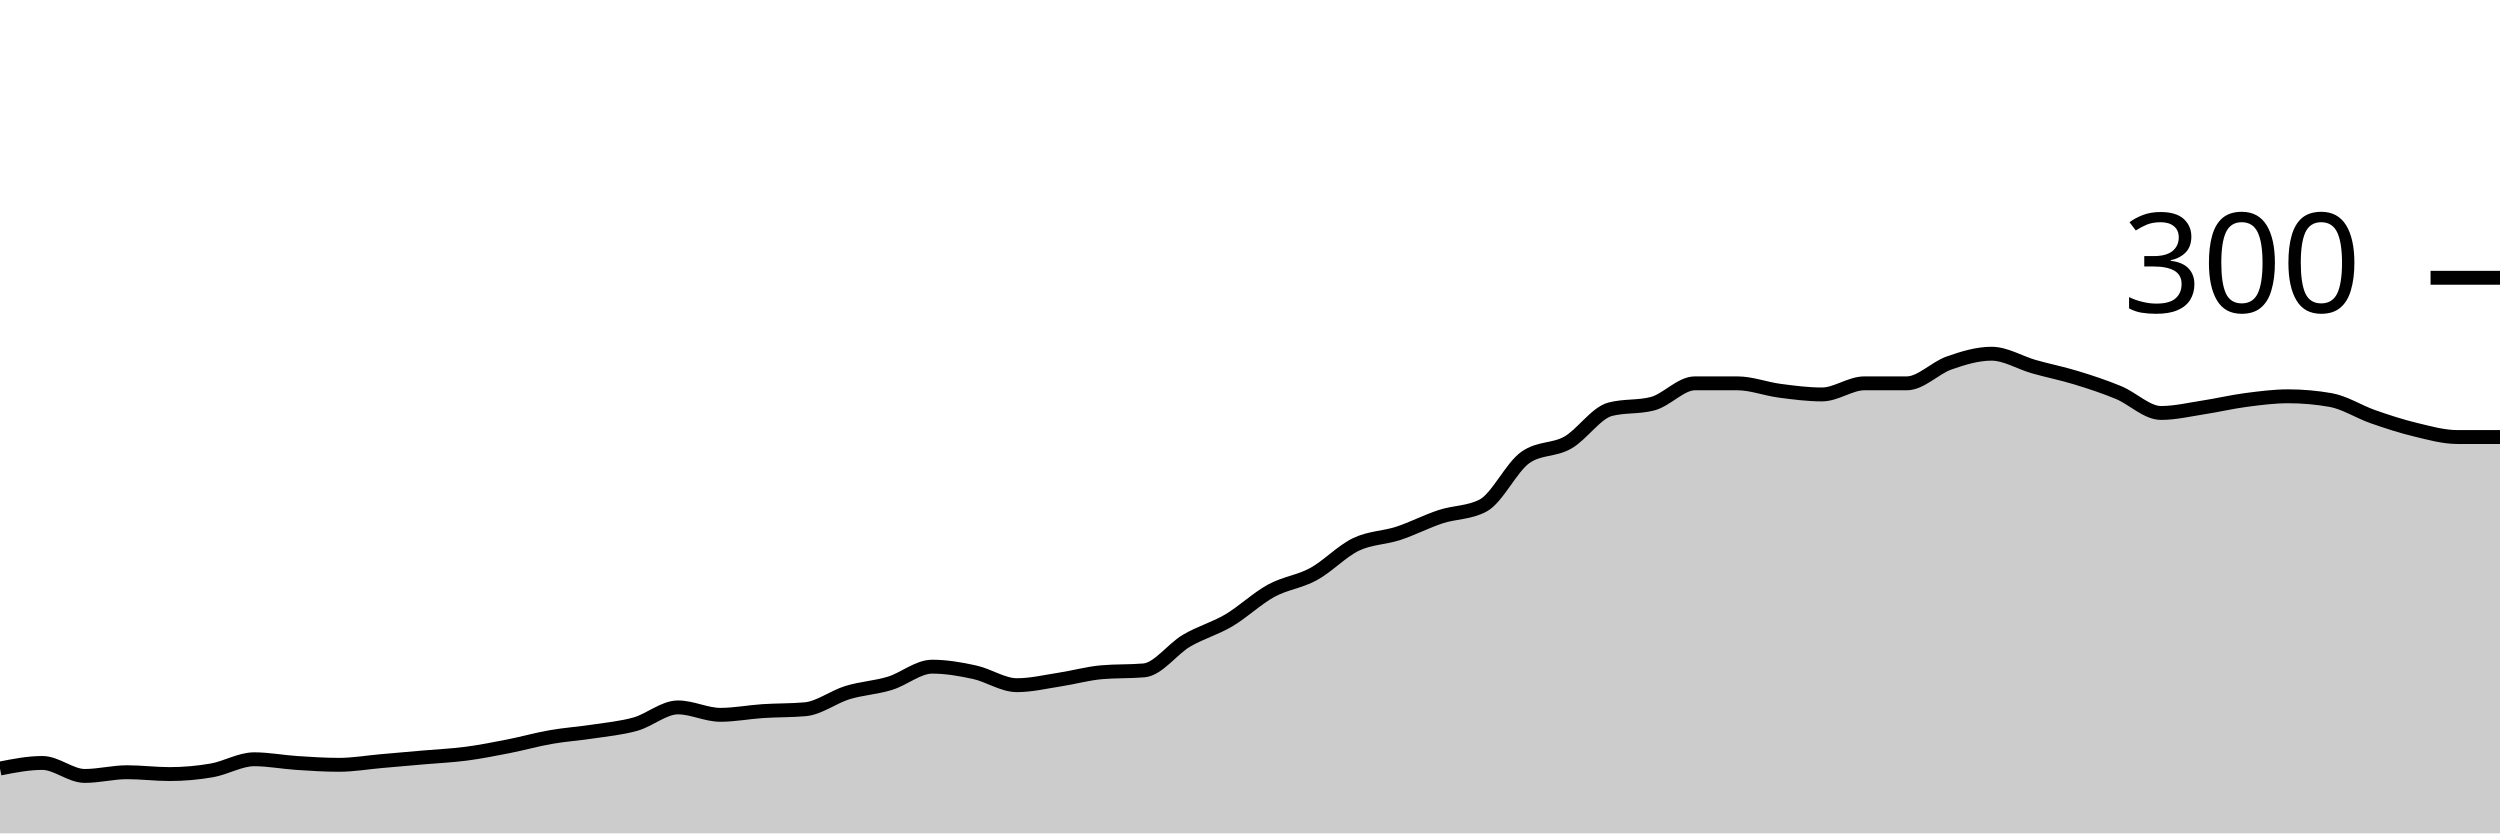
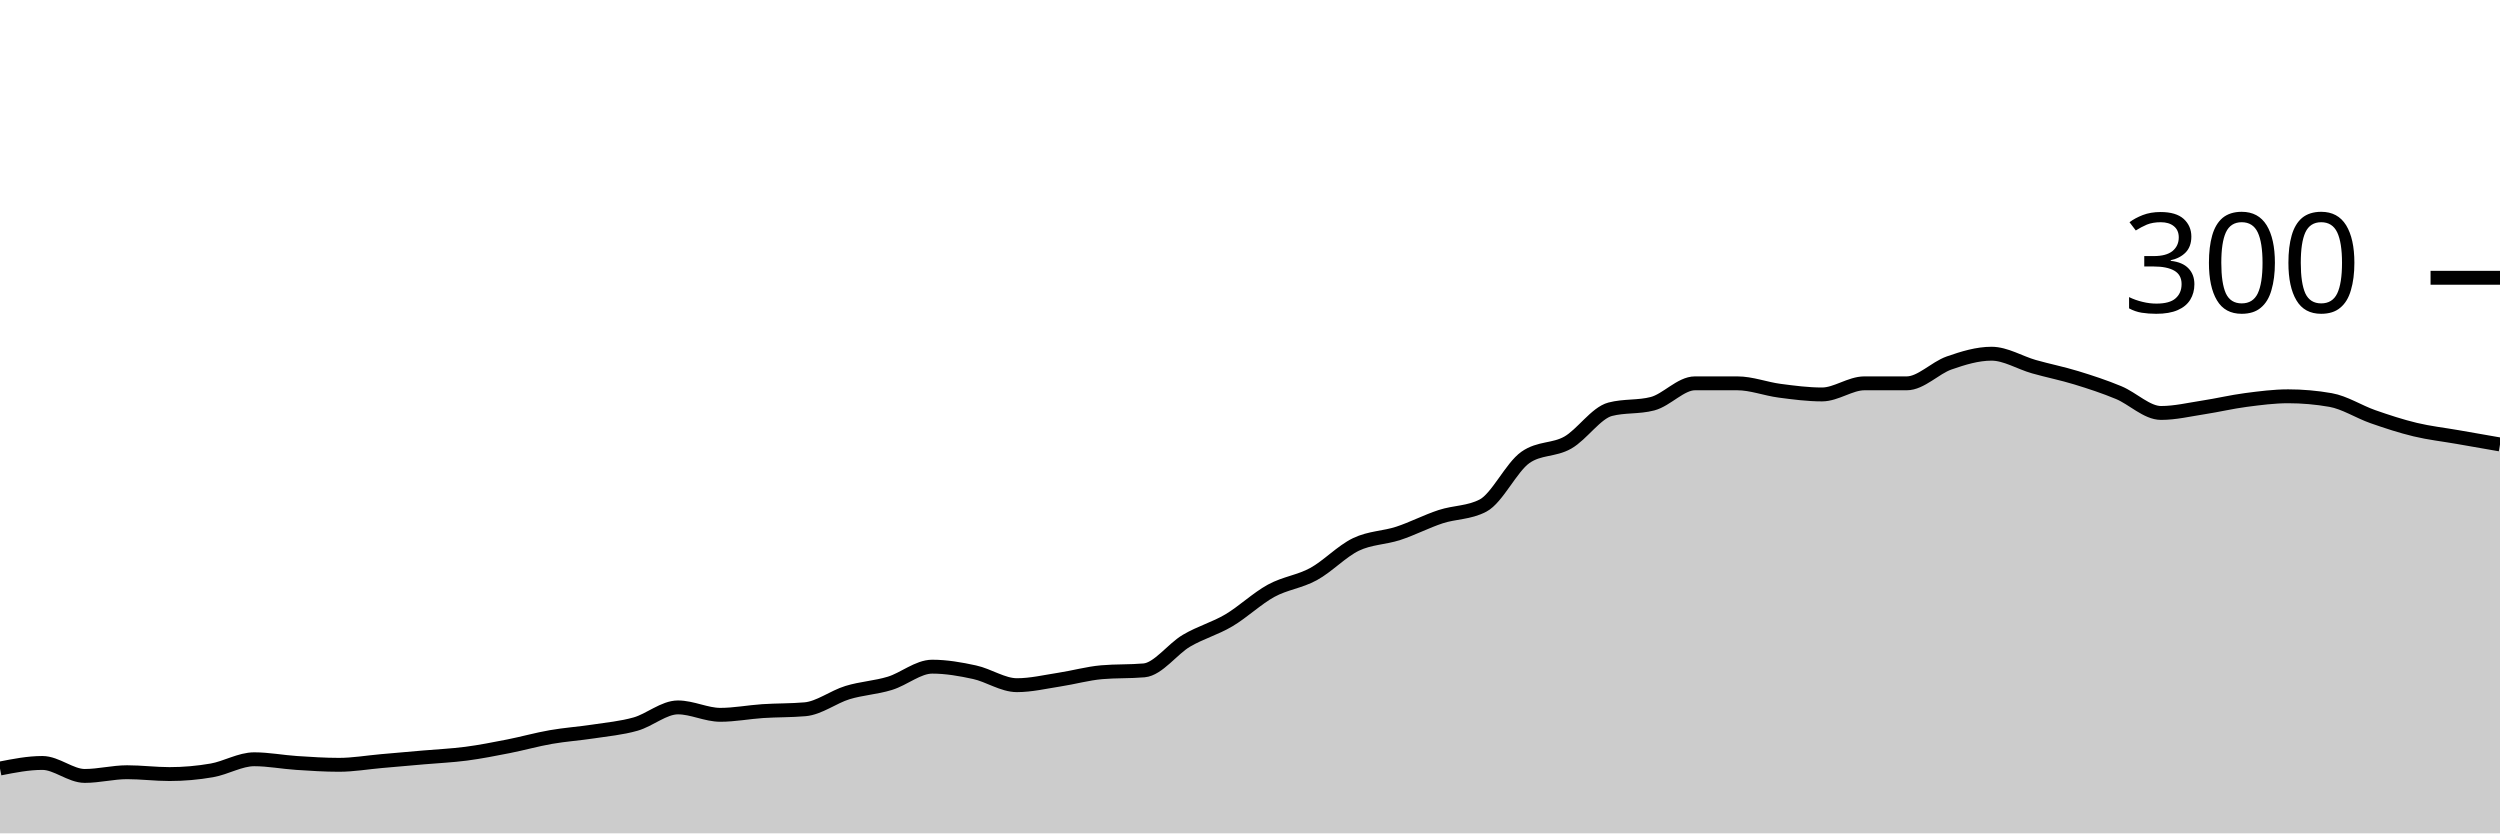
<svg xmlns="http://www.w3.org/2000/svg" viewBox="0 0 180 60">
  <g transform="translate(0,20)">
-     <path class="area" fill="rgba(0, 0, 0, 0.2)" d="M0,35.333C1.017,35.133,2.034,34.933,3.051,34.933C4.068,34.933,5.085,35.867,6.102,35.867C7.119,35.867,8.136,35.6,9.153,35.6C10.169,35.6,11.186,35.733,12.203,35.733C13.22,35.733,14.237,35.644,15.254,35.467C16.271,35.289,17.288,34.667,18.305,34.667C19.322,34.667,20.339,34.867,21.356,34.933C22.373,35,23.39,35.067,24.407,35.067C25.424,35.067,26.441,34.889,27.458,34.8C28.475,34.711,29.492,34.622,30.508,34.533C31.525,34.444,32.542,34.4,33.559,34.267C34.576,34.133,35.593,33.933,36.61,33.733C37.627,33.533,38.644,33.244,39.661,33.067C40.678,32.889,41.695,32.822,42.712,32.667C43.729,32.511,44.746,32.422,45.763,32.133C46.78,31.844,47.797,30.933,48.814,30.933C49.831,30.933,50.847,31.467,51.864,31.467C52.881,31.467,53.898,31.267,54.915,31.2C55.932,31.133,56.949,31.156,57.966,31.067C58.983,30.978,60,30.178,61.017,29.867C62.034,29.556,63.051,29.511,64.068,29.2C65.085,28.889,66.102,28,67.119,28C68.136,28,69.153,28.178,70.169,28.4C71.186,28.622,72.203,29.333,73.22,29.333C74.237,29.333,75.254,29.089,76.271,28.933C77.288,28.778,78.305,28.489,79.322,28.4C80.339,28.311,81.356,28.356,82.373,28.267C83.39,28.178,84.407,26.733,85.424,26.133C86.441,25.533,87.458,25.267,88.475,24.667C89.492,24.067,90.508,23.089,91.525,22.533C92.542,21.978,93.559,21.889,94.576,21.333C95.593,20.778,96.61,19.689,97.627,19.2C98.644,18.711,99.661,18.733,100.678,18.4C101.695,18.067,102.712,17.533,103.729,17.2C104.746,16.867,105.763,16.933,106.78,16.4C107.797,15.867,108.814,13.644,109.831,12.933C110.847,12.222,111.864,12.444,112.881,11.867C113.898,11.289,114.915,9.733,115.932,9.467C116.949,9.2,117.966,9.333,118.983,9.067C120,8.8,121.017,7.6,122.034,7.6C123.051,7.6,124.068,7.6,125.085,7.6C126.102,7.6,127.119,8,128.136,8.133C129.153,8.267,130.169,8.4,131.186,8.4C132.203,8.4,133.22,7.6,134.237,7.6C135.254,7.6,136.271,7.6,137.288,7.6C138.305,7.6,139.322,6.489,140.339,6.133C141.356,5.778,142.373,5.467,143.39,5.467C144.407,5.467,145.424,6.111,146.441,6.4C147.458,6.689,148.475,6.889,149.492,7.2C150.508,7.511,151.525,7.844,152.542,8.267C153.559,8.689,154.576,9.733,155.593,9.733C156.61,9.733,157.627,9.489,158.644,9.333C159.661,9.178,160.678,8.933,161.695,8.8C162.712,8.667,163.729,8.533,164.746,8.533C165.763,8.533,166.78,8.622,167.797,8.8C168.814,8.978,169.831,9.644,170.847,10C171.864,10.356,172.881,10.689,173.898,10.933C174.915,11.178,175.932,11.467,176.949,11.467C177.966,11.467,178.983,11.467,180,11.467L180,40C178.983,40,177.966,40,176.949,40C175.932,40,174.915,40,173.898,40C172.881,40,171.864,40,170.847,40C169.831,40,168.814,40,167.797,40C166.78,40,165.763,40,164.746,40C163.729,40,162.712,40,161.695,40C160.678,40,159.661,40,158.644,40C157.627,40,156.61,40,155.593,40C154.576,40,153.559,40,152.542,40C151.525,40,150.508,40,149.492,40C148.475,40,147.458,40,146.441,40C145.424,40,144.407,40,143.39,40C142.373,40,141.356,40,140.339,40C139.322,40,138.305,40,137.288,40C136.271,40,135.254,40,134.237,40C133.22,40,132.203,40,131.186,40C130.169,40,129.153,40,128.136,40C127.119,40,126.102,40,125.085,40C124.068,40,123.051,40,122.034,40C121.017,40,120,40,118.983,40C117.966,40,116.949,40,115.932,40C114.915,40,113.898,40,112.881,40C111.864,40,110.847,40,109.831,40C108.814,40,107.797,40,106.78,40C105.763,40,104.746,40,103.729,40C102.712,40,101.695,40,100.678,40C99.661,40,98.644,40,97.627,40C96.61,40,95.593,40,94.576,40C93.559,40,92.542,40,91.525,40C90.508,40,89.492,40,88.475,40C87.458,40,86.441,40,85.424,40C84.407,40,83.39,40,82.373,40C81.356,40,80.339,40,79.322,40C78.305,40,77.288,40,76.271,40C75.254,40,74.237,40,73.22,40C72.203,40,71.186,40,70.169,40C69.153,40,68.136,40,67.119,40C66.102,40,65.085,40,64.068,40C63.051,40,62.034,40,61.017,40C60,40,58.983,40,57.966,40C56.949,40,55.932,40,54.915,40C53.898,40,52.881,40,51.864,40C50.847,40,49.831,40,48.814,40C47.797,40,46.78,40,45.763,40C44.746,40,43.729,40,42.712,40C41.695,40,40.678,40,39.661,40C38.644,40,37.627,40,36.61,40C35.593,40,34.576,40,33.559,40C32.542,40,31.525,40,30.508,40C29.492,40,28.475,40,27.458,40C26.441,40,25.424,40,24.407,40C23.39,40,22.373,40,21.356,40C20.339,40,19.322,40,18.305,40C17.288,40,16.271,40,15.254,40C14.237,40,13.22,40,12.203,40C11.186,40,10.169,40,9.153,40C8.136,40,7.119,40,6.102,40C5.085,40,4.068,40,3.051,40C2.034,40,1.017,40,0,40Z" />
-     <path class="line" stroke="black" fill="none" d="M0,35.333C1.017,35.133,2.034,34.933,3.051,34.933C4.068,34.933,5.085,35.867,6.102,35.867C7.119,35.867,8.136,35.6,9.153,35.6C10.169,35.6,11.186,35.733,12.203,35.733C13.22,35.733,14.237,35.644,15.254,35.467C16.271,35.289,17.288,34.667,18.305,34.667C19.322,34.667,20.339,34.867,21.356,34.933C22.373,35,23.39,35.067,24.407,35.067C25.424,35.067,26.441,34.889,27.458,34.8C28.475,34.711,29.492,34.622,30.508,34.533C31.525,34.444,32.542,34.4,33.559,34.267C34.576,34.133,35.593,33.933,36.61,33.733C37.627,33.533,38.644,33.244,39.661,33.067C40.678,32.889,41.695,32.822,42.712,32.667C43.729,32.511,44.746,32.422,45.763,32.133C46.78,31.844,47.797,30.933,48.814,30.933C49.831,30.933,50.847,31.467,51.864,31.467C52.881,31.467,53.898,31.267,54.915,31.2C55.932,31.133,56.949,31.156,57.966,31.067C58.983,30.978,60,30.178,61.017,29.867C62.034,29.556,63.051,29.511,64.068,29.2C65.085,28.889,66.102,28,67.119,28C68.136,28,69.153,28.178,70.169,28.4C71.186,28.622,72.203,29.333,73.22,29.333C74.237,29.333,75.254,29.089,76.271,28.933C77.288,28.778,78.305,28.489,79.322,28.4C80.339,28.311,81.356,28.356,82.373,28.267C83.39,28.178,84.407,26.733,85.424,26.133C86.441,25.533,87.458,25.267,88.475,24.667C89.492,24.067,90.508,23.089,91.525,22.533C92.542,21.978,93.559,21.889,94.576,21.333C95.593,20.778,96.61,19.689,97.627,19.2C98.644,18.711,99.661,18.733,100.678,18.4C101.695,18.067,102.712,17.533,103.729,17.2C104.746,16.867,105.763,16.933,106.78,16.4C107.797,15.867,108.814,13.644,109.831,12.933C110.847,12.222,111.864,12.444,112.881,11.867C113.898,11.289,114.915,9.733,115.932,9.467C116.949,9.2,117.966,9.333,118.983,9.067C120,8.8,121.017,7.6,122.034,7.6C123.051,7.6,124.068,7.6,125.085,7.6C126.102,7.6,127.119,8,128.136,8.133C129.153,8.267,130.169,8.4,131.186,8.4C132.203,8.4,133.22,7.6,134.237,7.6C135.254,7.6,136.271,7.6,137.288,7.6C138.305,7.6,139.322,6.489,140.339,6.133C141.356,5.778,142.373,5.467,143.39,5.467C144.407,5.467,145.424,6.111,146.441,6.4C147.458,6.689,148.475,6.889,149.492,7.2C150.508,7.511,151.525,7.844,152.542,8.267C153.559,8.689,154.576,9.733,155.593,9.733C156.61,9.733,157.627,9.489,158.644,9.333C159.661,9.178,160.678,8.933,161.695,8.8C162.712,8.667,163.729,8.533,164.746,8.533C165.763,8.533,166.78,8.622,167.797,8.8C168.814,8.978,169.831,9.644,170.847,10C171.864,10.356,172.881,10.689,173.898,10.933C174.915,11.178,175.932,11.467,176.949,11.467C177.966,11.467,178.983,11.467,180,11.467" />
+     <path class="area" fill="rgba(0, 0, 0, 0.2)" d="M0,35.333C1.017,35.133,2.034,34.933,3.051,34.933C4.068,34.933,5.085,35.867,6.102,35.867C7.119,35.867,8.136,35.6,9.153,35.6C10.169,35.6,11.186,35.733,12.203,35.733C13.22,35.733,14.237,35.644,15.254,35.467C16.271,35.289,17.288,34.667,18.305,34.667C19.322,34.667,20.339,34.867,21.356,34.933C22.373,35,23.39,35.067,24.407,35.067C25.424,35.067,26.441,34.889,27.458,34.8C28.475,34.711,29.492,34.622,30.508,34.533C31.525,34.444,32.542,34.4,33.559,34.267C34.576,34.133,35.593,33.933,36.61,33.733C37.627,33.533,38.644,33.244,39.661,33.067C40.678,32.889,41.695,32.822,42.712,32.667C43.729,32.511,44.746,32.422,45.763,32.133C46.78,31.844,47.797,30.933,48.814,30.933C49.831,30.933,50.847,31.467,51.864,31.467C52.881,31.467,53.898,31.267,54.915,31.2C55.932,31.133,56.949,31.156,57.966,31.067C58.983,30.978,60,30.178,61.017,29.867C62.034,29.556,63.051,29.511,64.068,29.2C65.085,28.889,66.102,28,67.119,28C68.136,28,69.153,28.178,70.169,28.4C71.186,28.622,72.203,29.333,73.22,29.333C74.237,29.333,75.254,29.089,76.271,28.933C77.288,28.778,78.305,28.489,79.322,28.4C80.339,28.311,81.356,28.356,82.373,28.267C83.39,28.178,84.407,26.733,85.424,26.133C86.441,25.533,87.458,25.267,88.475,24.667C89.492,24.067,90.508,23.089,91.525,22.533C92.542,21.978,93.559,21.889,94.576,21.333C95.593,20.778,96.61,19.689,97.627,19.2C98.644,18.711,99.661,18.733,100.678,18.4C101.695,18.067,102.712,17.533,103.729,17.2C104.746,16.867,105.763,16.933,106.78,16.4C107.797,15.867,108.814,13.644,109.831,12.933C110.847,12.222,111.864,12.444,112.881,11.867C113.898,11.289,114.915,9.733,115.932,9.467C116.949,9.2,117.966,9.333,118.983,9.067C120,8.8,121.017,7.6,122.034,7.6C123.051,7.6,124.068,7.6,125.085,7.6C126.102,7.6,127.119,8,128.136,8.133C129.153,8.267,130.169,8.4,131.186,8.4C132.203,8.4,133.22,7.6,134.237,7.6C135.254,7.6,136.271,7.6,137.288,7.6C138.305,7.6,139.322,6.489,140.339,6.133C141.356,5.778,142.373,5.467,143.39,5.467C144.407,5.467,145.424,6.111,146.441,6.4C147.458,6.689,148.475,6.889,149.492,7.2C150.508,7.511,151.525,7.844,152.542,8.267C153.559,8.689,154.576,9.733,155.593,9.733C156.61,9.733,157.627,9.489,158.644,9.333C159.661,9.178,160.678,8.933,161.695,8.8C162.712,8.667,163.729,8.533,164.746,8.533C165.763,8.533,166.78,8.622,167.797,8.8C168.814,8.978,169.831,9.644,170.847,10C171.864,10.356,172.881,10.689,173.898,10.933C174.915,11.178,175.932,11.289,176.949,11.467C177.966,11.644,178.983,11.822,180,12L180,40C178.983,40,177.966,40,176.949,40C175.932,40,174.915,40,173.898,40C172.881,40,171.864,40,170.847,40C169.831,40,168.814,40,167.797,40C166.78,40,165.763,40,164.746,40C163.729,40,162.712,40,161.695,40C160.678,40,159.661,40,158.644,40C157.627,40,156.61,40,155.593,40C154.576,40,153.559,40,152.542,40C151.525,40,150.508,40,149.492,40C148.475,40,147.458,40,146.441,40C145.424,40,144.407,40,143.39,40C142.373,40,141.356,40,140.339,40C139.322,40,138.305,40,137.288,40C136.271,40,135.254,40,134.237,40C133.22,40,132.203,40,131.186,40C130.169,40,129.153,40,128.136,40C127.119,40,126.102,40,125.085,40C124.068,40,123.051,40,122.034,40C121.017,40,120,40,118.983,40C117.966,40,116.949,40,115.932,40C114.915,40,113.898,40,112.881,40C111.864,40,110.847,40,109.831,40C108.814,40,107.797,40,106.78,40C105.763,40,104.746,40,103.729,40C102.712,40,101.695,40,100.678,40C99.661,40,98.644,40,97.627,40C96.61,40,95.593,40,94.576,40C93.559,40,92.542,40,91.525,40C90.508,40,89.492,40,88.475,40C87.458,40,86.441,40,85.424,40C84.407,40,83.39,40,82.373,40C81.356,40,80.339,40,79.322,40C78.305,40,77.288,40,76.271,40C75.254,40,74.237,40,73.22,40C72.203,40,71.186,40,70.169,40C69.153,40,68.136,40,67.119,40C66.102,40,65.085,40,64.068,40C63.051,40,62.034,40,61.017,40C60,40,58.983,40,57.966,40C56.949,40,55.932,40,54.915,40C53.898,40,52.881,40,51.864,40C50.847,40,49.831,40,48.814,40C47.797,40,46.78,40,45.763,40C44.746,40,43.729,40,42.712,40C41.695,40,40.678,40,39.661,40C38.644,40,37.627,40,36.61,40C35.593,40,34.576,40,33.559,40C32.542,40,31.525,40,30.508,40C29.492,40,28.475,40,27.458,40C26.441,40,25.424,40,24.407,40C23.39,40,22.373,40,21.356,40C20.339,40,19.322,40,18.305,40C17.288,40,16.271,40,15.254,40C14.237,40,13.22,40,12.203,40C11.186,40,10.169,40,9.153,40C8.136,40,7.119,40,6.102,40C5.085,40,4.068,40,3.051,40C2.034,40,1.017,40,0,40Z" />
+     <path class="line" stroke="black" fill="none" d="M0,35.333C1.017,35.133,2.034,34.933,3.051,34.933C4.068,34.933,5.085,35.867,6.102,35.867C7.119,35.867,8.136,35.6,9.153,35.6C10.169,35.6,11.186,35.733,12.203,35.733C13.22,35.733,14.237,35.644,15.254,35.467C16.271,35.289,17.288,34.667,18.305,34.667C19.322,34.667,20.339,34.867,21.356,34.933C22.373,35,23.39,35.067,24.407,35.067C25.424,35.067,26.441,34.889,27.458,34.8C28.475,34.711,29.492,34.622,30.508,34.533C31.525,34.444,32.542,34.4,33.559,34.267C34.576,34.133,35.593,33.933,36.61,33.733C37.627,33.533,38.644,33.244,39.661,33.067C40.678,32.889,41.695,32.822,42.712,32.667C43.729,32.511,44.746,32.422,45.763,32.133C46.78,31.844,47.797,30.933,48.814,30.933C49.831,30.933,50.847,31.467,51.864,31.467C52.881,31.467,53.898,31.267,54.915,31.2C55.932,31.133,56.949,31.156,57.966,31.067C58.983,30.978,60,30.178,61.017,29.867C62.034,29.556,63.051,29.511,64.068,29.2C65.085,28.889,66.102,28,67.119,28C68.136,28,69.153,28.178,70.169,28.4C71.186,28.622,72.203,29.333,73.22,29.333C74.237,29.333,75.254,29.089,76.271,28.933C77.288,28.778,78.305,28.489,79.322,28.4C80.339,28.311,81.356,28.356,82.373,28.267C83.39,28.178,84.407,26.733,85.424,26.133C86.441,25.533,87.458,25.267,88.475,24.667C89.492,24.067,90.508,23.089,91.525,22.533C92.542,21.978,93.559,21.889,94.576,21.333C95.593,20.778,96.61,19.689,97.627,19.2C98.644,18.711,99.661,18.733,100.678,18.4C101.695,18.067,102.712,17.533,103.729,17.2C104.746,16.867,105.763,16.933,106.78,16.4C107.797,15.867,108.814,13.644,109.831,12.933C110.847,12.222,111.864,12.444,112.881,11.867C113.898,11.289,114.915,9.733,115.932,9.467C116.949,9.2,117.966,9.333,118.983,9.067C120,8.8,121.017,7.6,122.034,7.6C123.051,7.6,124.068,7.6,125.085,7.6C126.102,7.6,127.119,8,128.136,8.133C129.153,8.267,130.169,8.4,131.186,8.4C132.203,8.4,133.22,7.6,134.237,7.6C135.254,7.6,136.271,7.6,137.288,7.6C138.305,7.6,139.322,6.489,140.339,6.133C141.356,5.778,142.373,5.467,143.39,5.467C144.407,5.467,145.424,6.111,146.441,6.4C147.458,6.689,148.475,6.889,149.492,7.2C150.508,7.511,151.525,7.844,152.542,8.267C153.559,8.689,154.576,9.733,155.593,9.733C156.61,9.733,157.627,9.489,158.644,9.333C159.661,9.178,160.678,8.933,161.695,8.8C162.712,8.667,163.729,8.533,164.746,8.533C165.763,8.533,166.78,8.622,167.797,8.8C168.814,8.978,169.831,9.644,170.847,10C171.864,10.356,172.881,10.689,173.898,10.933C174.915,11.178,175.932,11.289,176.949,11.467C177.966,11.644,178.983,11.822,180,12" />
    <path class="axis-ceiling" stroke-width="1" stroke="black" fill="none" d="M175,0L180,0" />
    <text class="axis-ceiling-label" font-family="sans-serif" text-anchor="end" font-size="10px" x="170" y="2.5">300</text>
  </g>
</svg>
